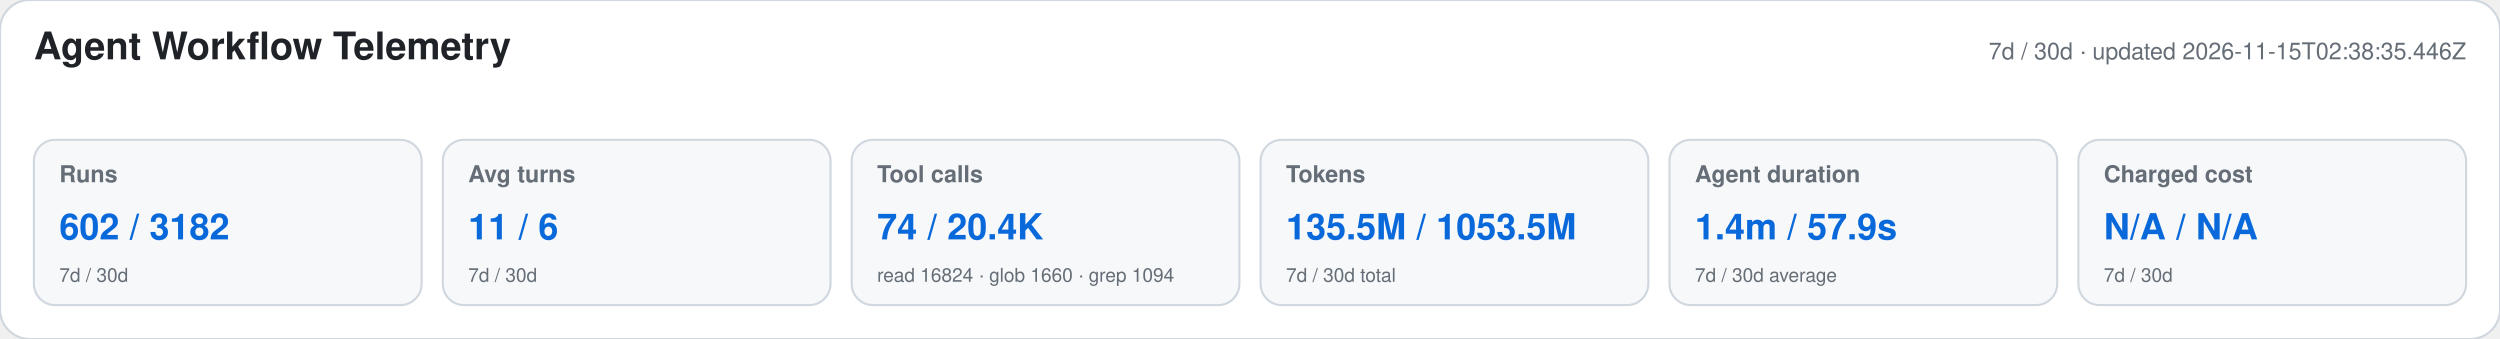
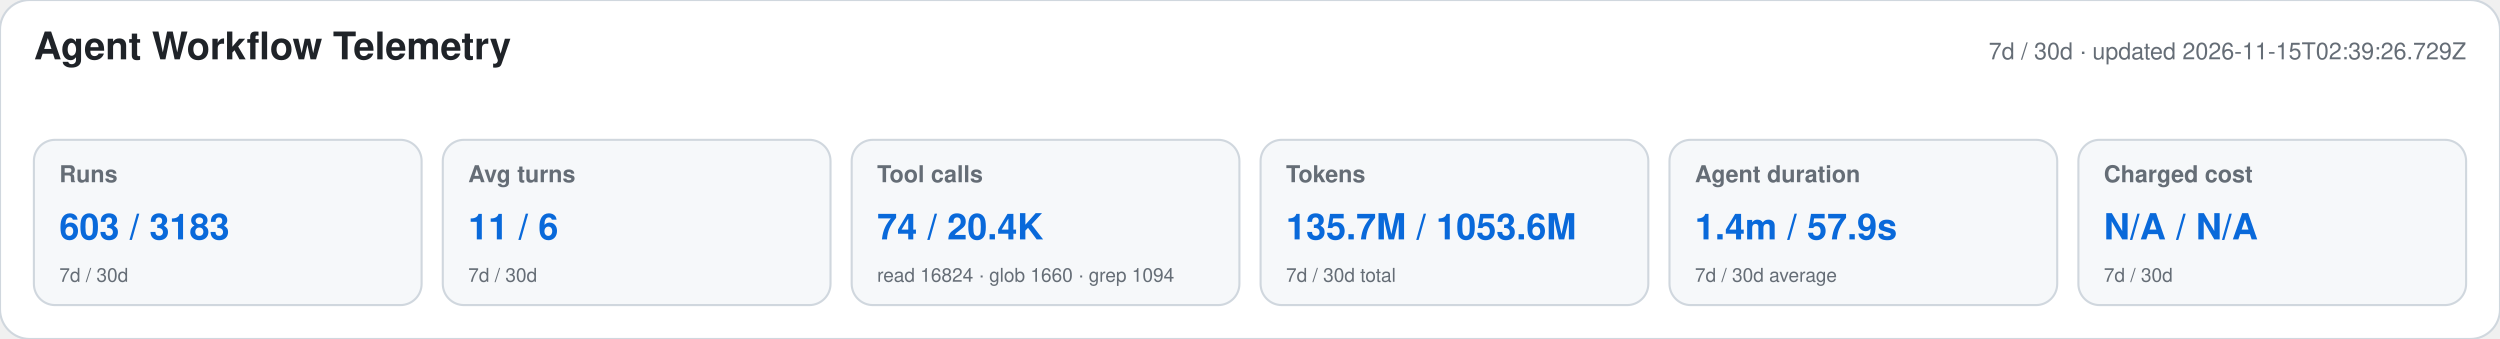
<svg xmlns="http://www.w3.org/2000/svg" width="1180" height="160" viewBox="0 0 1180 160" role="img" aria-labelledby="title desc">
  <style>text{font-family:-apple-system,BlinkMacSystemFont,"Segoe UI",Helvetica,Arial,sans-serif}.heading{font-size:18px;font-weight:650;fill:#1f2328}.meta,.label,.secondary{fill:#656d76}.meta,.label{font-size:11px}.label{font-weight:600}.primary{font-size:17px;font-weight:700;fill:#0969da}.secondary{font-size:9px}</style>
  <rect width="1180" height="160" rx="14" fill="#ffffff" stroke="#d0d7de" />
  <text x="16" y="28" class="heading">Agent Workflow Telemetry</text>
-   <text x="1164" y="28" text-anchor="end" class="meta">7d / 30d · updated 2026-11-15T02:38:35.446Z</text>
+   <text x="1164" y="28" text-anchor="end" class="meta">7d / 30d · updated 2026-11-15T02:39:26.729Z</text>
  <g>
    <rect x="16" y="66" width="183" height="78" rx="10" fill="#f6f8fa" stroke="#d0d7de" />
    <text x="28" y="86" class="label">Runs</text>
-     <text x="28" y="113" class="primary">602 / 3182</text>
+     <text x="28" y="113" class="primary">603 / 3183</text>
    <text x="28" y="133" class="secondary">7d / 30d</text>
  </g>
  <g>
    <rect x="209" y="66" width="183" height="78" rx="10" fill="#f6f8fa" stroke="#d0d7de" />
    <text x="221" y="86" class="label">Avg turns</text>
    <text x="221" y="113" class="primary">11 / 6</text>
    <text x="221" y="133" class="secondary">7d / 30d</text>
  </g>
  <g>
    <rect x="402" y="66" width="183" height="78" rx="10" fill="#f6f8fa" stroke="#d0d7de" />
    <text x="414" y="86" class="label">Tool calls</text>
    <text x="414" y="113" class="primary">74 / 20.4K</text>
    <text x="414" y="133" class="secondary">read 16824 · glob 1660 · grep 1094</text>
  </g>
  <g>
    <rect x="595" y="66" width="183" height="78" rx="10" fill="#f6f8fa" stroke="#d0d7de" />
    <text x="607" y="86" class="label">Tokens</text>
-     <text x="607" y="113" class="primary">135.5M / 1053.5M</text>
+     <text x="607" y="113" class="primary">135.7M / 1053.6M</text>
    <text x="607" y="133" class="secondary">7d / 30d total</text>
  </g>
  <g>
    <rect x="788" y="66" width="183" height="78" rx="10" fill="#f6f8fa" stroke="#d0d7de" />
    <text x="800" y="86" class="label">Agent duration</text>
    <text x="800" y="113" class="primary">1.4m / 57.9s</text>
    <text x="800" y="133" class="secondary">7d / 30d average</text>
  </g>
  <g>
    <rect x="981" y="66" width="183" height="78" rx="10" fill="#f6f8fa" stroke="#d0d7de" />
    <text x="993" y="86" class="label">Charged cost</text>
    <text x="993" y="113" class="primary">N/A / N/A</text>
    <text x="993" y="133" class="secondary">7d / 30d</text>
  </g>
</svg>
